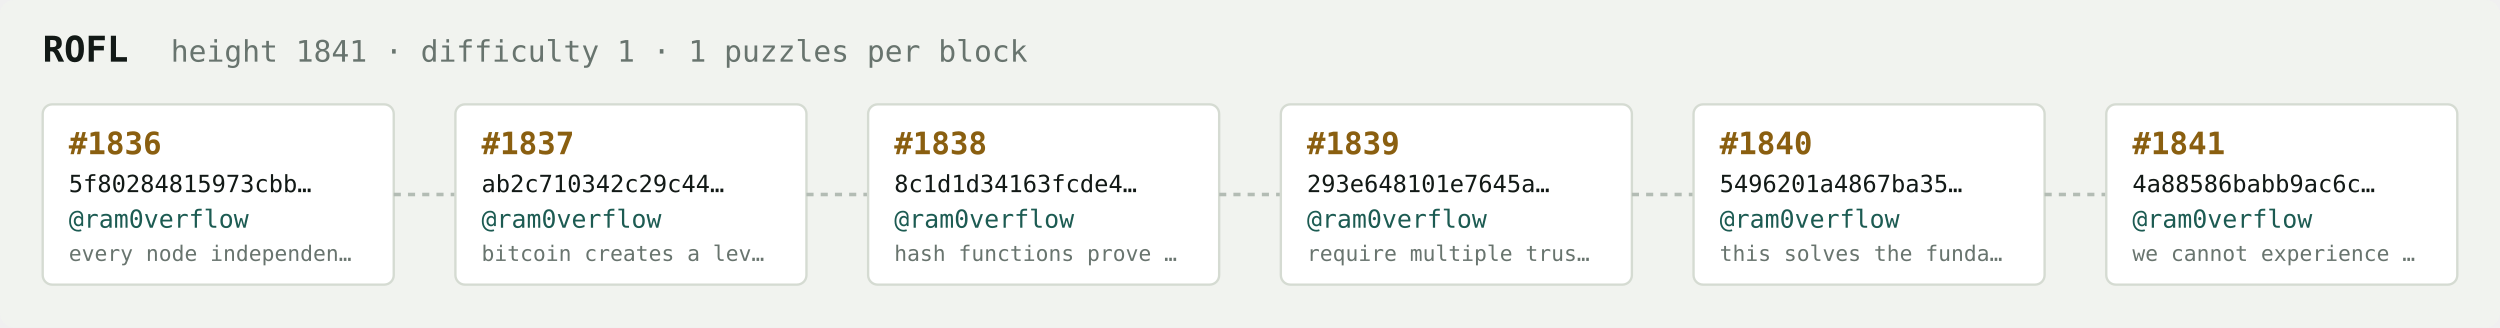
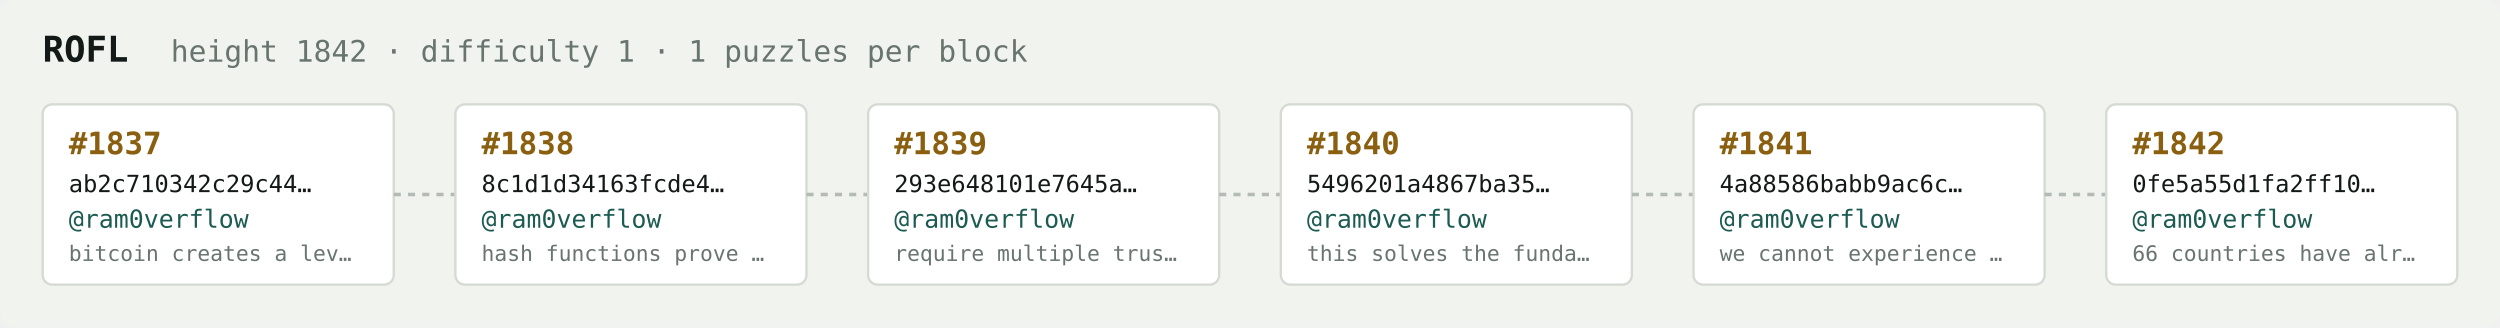
<svg xmlns="http://www.w3.org/2000/svg" width="1054" height="138" viewBox="0 0 1054 138" font-family="ui-monospace,SFMono-Regular,Menlo,monospace">
  <rect fill="#f1f3ef" width="1054" height="138" rx="6" />
  <text x="18" y="26" fill="#121916" font-size="15" font-weight="700">ROFL</text>
-   <text x="72" y="26" fill="#68746e" font-size="12.5">height 1841 · difficulty 1 · 1 puzzles per block</text>
+   <text x="72" y="26" fill="#68746e" font-size="12.5">height 1842 · difficulty 1 · 1 puzzles per block</text>
  <rect x="18" y="44" width="148" height="76" rx="4" fill="#ffffff" stroke="#d5dbd2" stroke-width="1" />
-   <text x="29" y="65" fill="#8a5f10" font-size="13" font-weight="700">#1836</text>
-   <text x="29" y="81" fill="#121916" font-size="10">5f80284815973cbb…</text>
+   <text x="29" y="65" fill="#8a5f10" font-size="13" font-weight="700">#1837</text>
+   <text x="29" y="81" fill="#121916" font-size="10">ab2c710342c29c44…</text>
  <text x="29" y="96" fill="#1c5b52" font-size="10.5">@ram0verflow</text>
-   <text x="29" y="110" fill="#68746e" font-size="9">every node independen…</text>
+   <text x="29" y="110" fill="#68746e" font-size="9">bitcoin creates a lev…</text>
  <line x1="166" y1="82.0" x2="192" y2="82.0" stroke="#b3bcb4" stroke-width="1.5" stroke-dasharray="3 3" />
  <rect x="192" y="44" width="148" height="76" rx="4" fill="#ffffff" stroke="#d5dbd2" stroke-width="1" />
-   <text x="203" y="65" fill="#8a5f10" font-size="13" font-weight="700">#1837</text>
-   <text x="203" y="81" fill="#121916" font-size="10">ab2c710342c29c44…</text>
+   <text x="203" y="65" fill="#8a5f10" font-size="13" font-weight="700">#1838</text>
+   <text x="203" y="81" fill="#121916" font-size="10">8c1d1d34163fcde4…</text>
  <text x="203" y="96" fill="#1c5b52" font-size="10.5">@ram0verflow</text>
-   <text x="203" y="110" fill="#68746e" font-size="9">bitcoin creates a lev…</text>
+   <text x="203" y="110" fill="#68746e" font-size="9">hash functions prove …</text>
  <line x1="340" y1="82.0" x2="366" y2="82.0" stroke="#b3bcb4" stroke-width="1.5" stroke-dasharray="3 3" />
  <rect x="366" y="44" width="148" height="76" rx="4" fill="#ffffff" stroke="#d5dbd2" stroke-width="1" />
-   <text x="377" y="65" fill="#8a5f10" font-size="13" font-weight="700">#1838</text>
-   <text x="377" y="81" fill="#121916" font-size="10">8c1d1d34163fcde4…</text>
+   <text x="377" y="65" fill="#8a5f10" font-size="13" font-weight="700">#1839</text>
+   <text x="377" y="81" fill="#121916" font-size="10">293e648101e7645a…</text>
  <text x="377" y="96" fill="#1c5b52" font-size="10.5">@ram0verflow</text>
-   <text x="377" y="110" fill="#68746e" font-size="9">hash functions prove …</text>
+   <text x="377" y="110" fill="#68746e" font-size="9">require multiple trus…</text>
  <line x1="514" y1="82.0" x2="540" y2="82.0" stroke="#b3bcb4" stroke-width="1.5" stroke-dasharray="3 3" />
  <rect x="540" y="44" width="148" height="76" rx="4" fill="#ffffff" stroke="#d5dbd2" stroke-width="1" />
-   <text x="551" y="65" fill="#8a5f10" font-size="13" font-weight="700">#1839</text>
-   <text x="551" y="81" fill="#121916" font-size="10">293e648101e7645a…</text>
+   <text x="551" y="65" fill="#8a5f10" font-size="13" font-weight="700">#1840</text>
+   <text x="551" y="81" fill="#121916" font-size="10">5496201a4867ba35…</text>
  <text x="551" y="96" fill="#1c5b52" font-size="10.5">@ram0verflow</text>
-   <text x="551" y="110" fill="#68746e" font-size="9">require multiple trus…</text>
+   <text x="551" y="110" fill="#68746e" font-size="9">this solves the funda…</text>
  <line x1="688" y1="82.0" x2="714" y2="82.0" stroke="#b3bcb4" stroke-width="1.5" stroke-dasharray="3 3" />
  <rect x="714" y="44" width="148" height="76" rx="4" fill="#ffffff" stroke="#d5dbd2" stroke-width="1" />
-   <text x="725" y="65" fill="#8a5f10" font-size="13" font-weight="700">#1840</text>
-   <text x="725" y="81" fill="#121916" font-size="10">5496201a4867ba35…</text>
+   <text x="725" y="65" fill="#8a5f10" font-size="13" font-weight="700">#1841</text>
+   <text x="725" y="81" fill="#121916" font-size="10">4a88586babb9ac6c…</text>
  <text x="725" y="96" fill="#1c5b52" font-size="10.5">@ram0verflow</text>
-   <text x="725" y="110" fill="#68746e" font-size="9">this solves the funda…</text>
+   <text x="725" y="110" fill="#68746e" font-size="9">we cannot experience …</text>
  <line x1="862" y1="82.0" x2="888" y2="82.0" stroke="#b3bcb4" stroke-width="1.5" stroke-dasharray="3 3" />
  <rect x="888" y="44" width="148" height="76" rx="4" fill="#ffffff" stroke="#d5dbd2" stroke-width="1" />
-   <text x="899" y="65" fill="#8a5f10" font-size="13" font-weight="700">#1841</text>
-   <text x="899" y="81" fill="#121916" font-size="10">4a88586babb9ac6c…</text>
+   <text x="899" y="65" fill="#8a5f10" font-size="13" font-weight="700">#1842</text>
+   <text x="899" y="81" fill="#121916" font-size="10">0fe5a55d1fa2ff10…</text>
  <text x="899" y="96" fill="#1c5b52" font-size="10.5">@ram0verflow</text>
-   <text x="899" y="110" fill="#68746e" font-size="9">we cannot experience …</text>
+   <text x="899" y="110" fill="#68746e" font-size="9">66 countries have alr…</text>
</svg>
